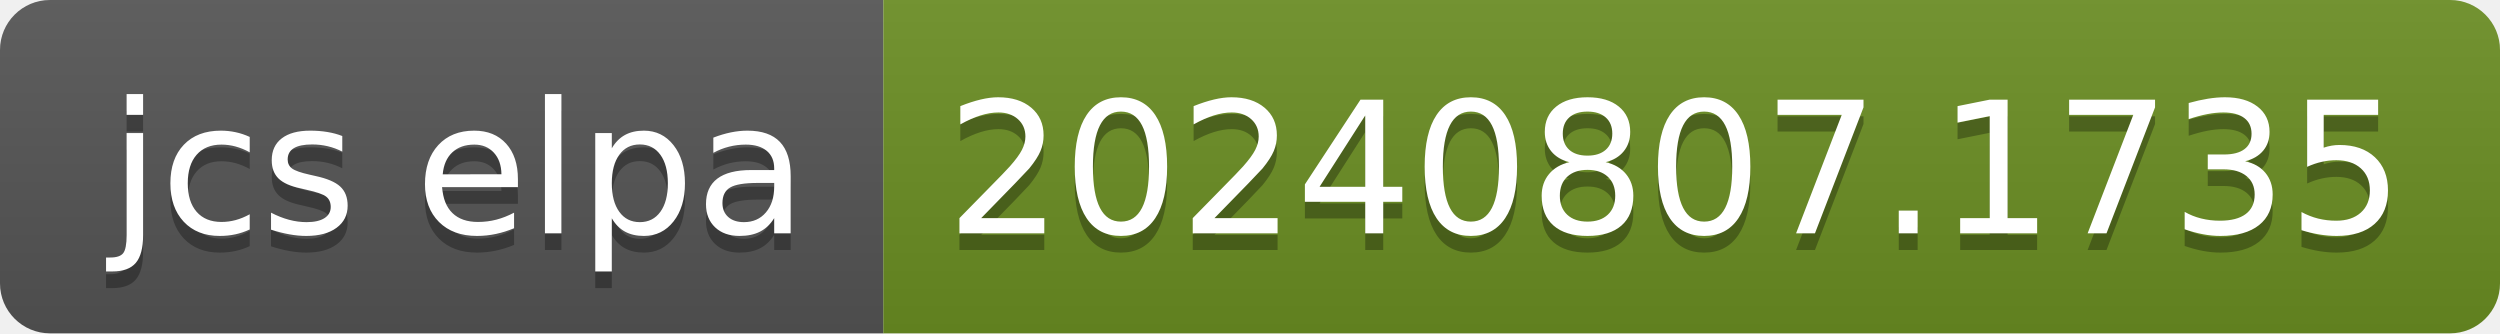
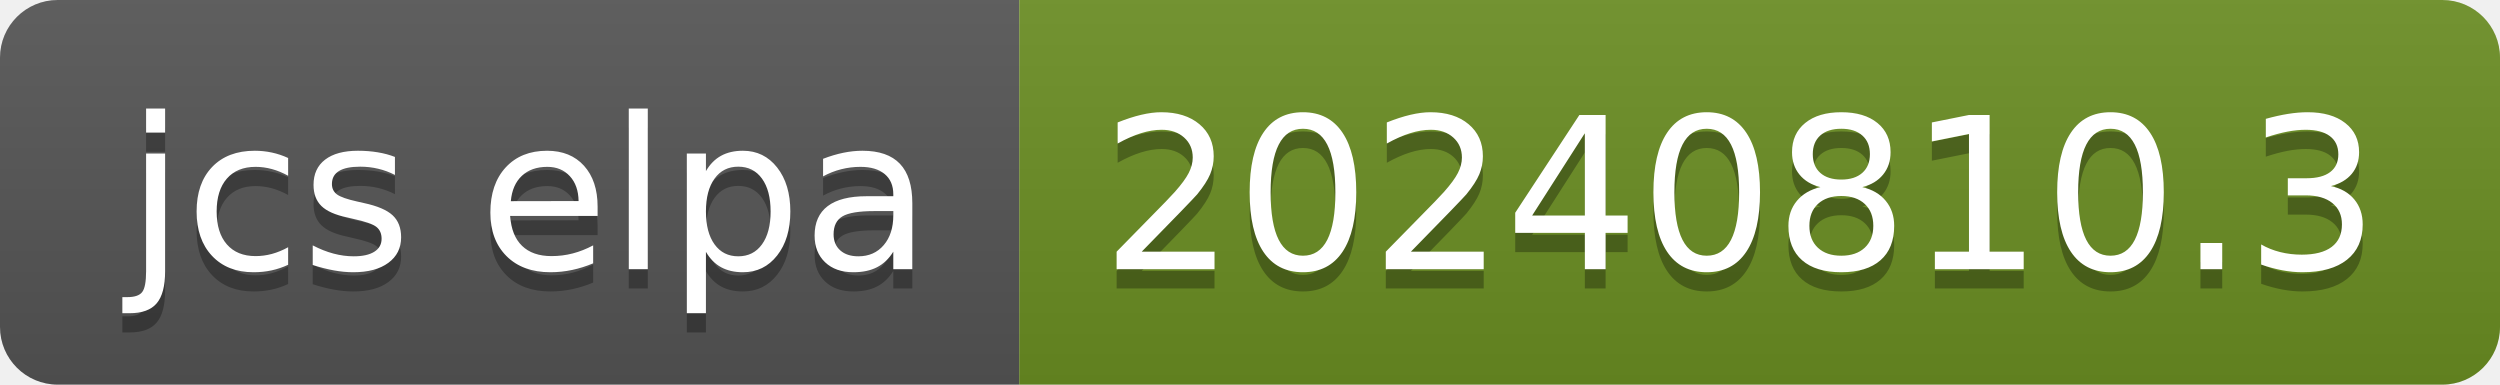
- <svg xmlns="http://www.w3.org/2000/svg" width="150" height="20" role="img" aria-label="jcs elpa: 20240807.1735">
+ <svg xmlns="http://www.w3.org/2000/svg" width="130" height="20" role="img" aria-label="jcs elpa: 20240810.3">
  <linearGradient id="s" x2="0" y2="100%">
    <stop offset="0" stop-color="#bbb" stop-opacity=".1" />
    <stop offset="1" stop-opacity=".1" />
  </linearGradient>
  <clipPath id="r">
-     <rect width="150" height="20" rx="3" fill="#fff" />
+     <rect width="130" height="20" rx="3" fill="#fff" />
  </clipPath>
  <g clip-path="url(#r)">
    <rect width="53" height="20" fill="#555" />
-     <rect x="53" width="97" height="20" fill="#6b8e23" />
-     <rect width="150" height="20" fill="url(#s)" />
+     <rect x="53" width="77" height="20" fill="#6b8e23" />
+     <rect width="130" height="20" fill="url(#s)" />
  </g>
  <g fill="#fff" text-anchor="middle" font-family="Verdana,Geneva,DejaVu Sans,sans-serif" text-rendering="geometricPrecision" font-size="110">
    <text aria-hidden="true" x="275" y="150" fill="#010101" fill-opacity=".3" transform="scale(.1)" textLength="430">jcs elpa</text>
    <text x="275" y="140" transform="scale(.1)" fill="#fff" textLength="430">jcs elpa</text>
-     <text aria-hidden="true" x="1005" y="150" fill="#010101" fill-opacity=".3" transform="scale(.1)" textLength="870">20240807.1735</text>
-     <text x="1005" y="140" transform="scale(.1)" fill="#fff" textLength="870">20240807.1735</text>
+     <text aria-hidden="true" x="905" y="150" fill="#010101" fill-opacity=".3" transform="scale(.1)" textLength="670">20240810.3</text>
+     <text x="905" y="140" transform="scale(.1)" fill="#fff" textLength="670">20240810.3</text>
  </g>
</svg>
